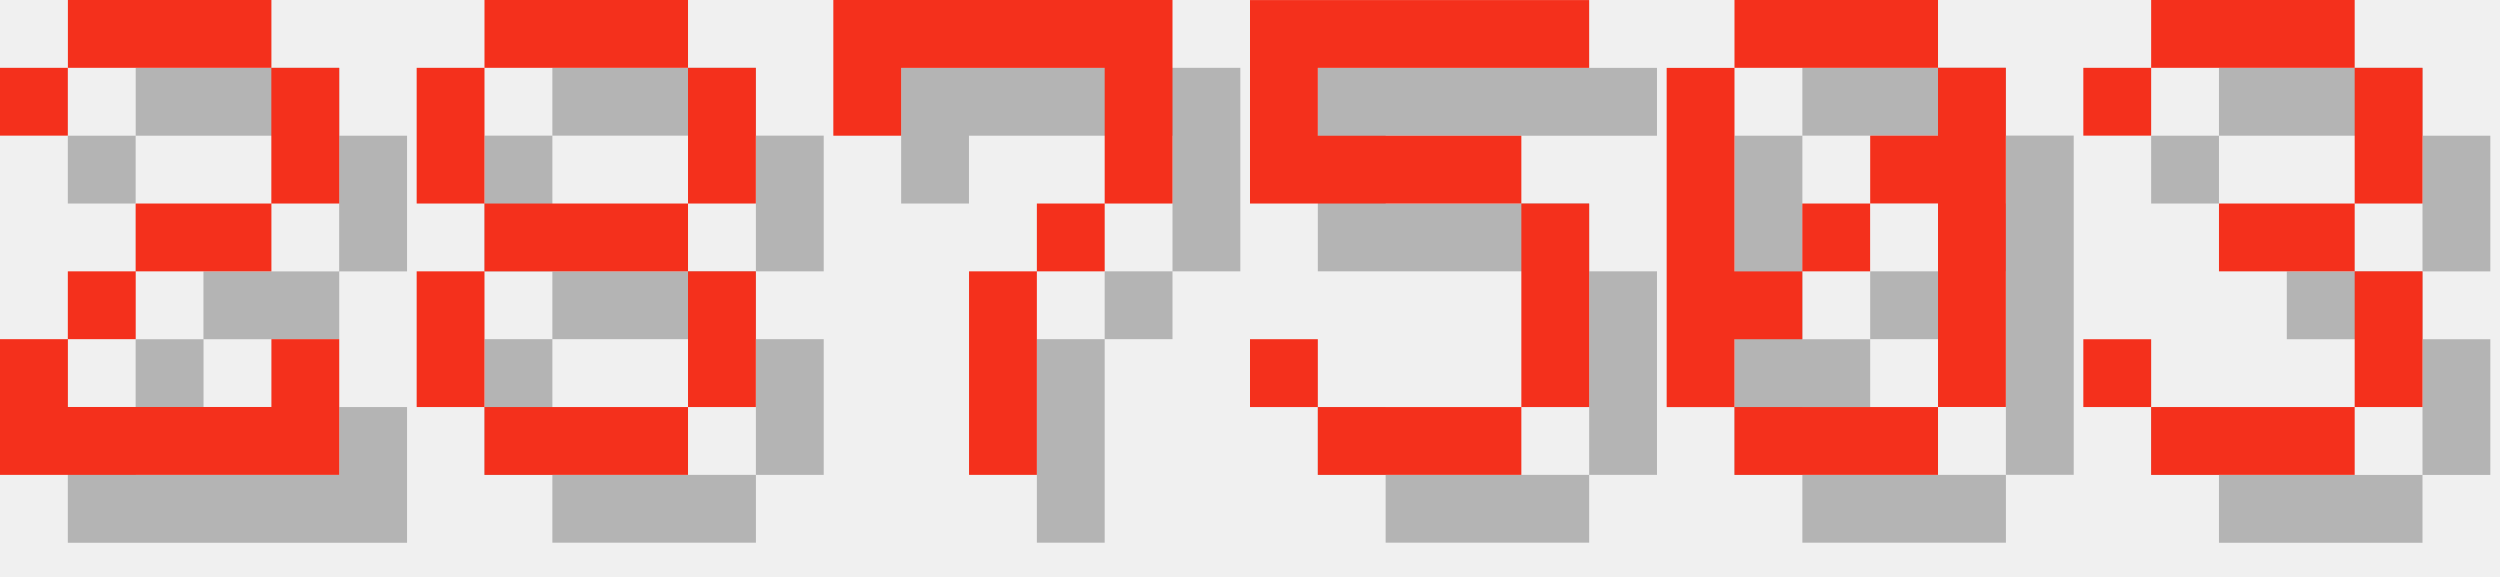
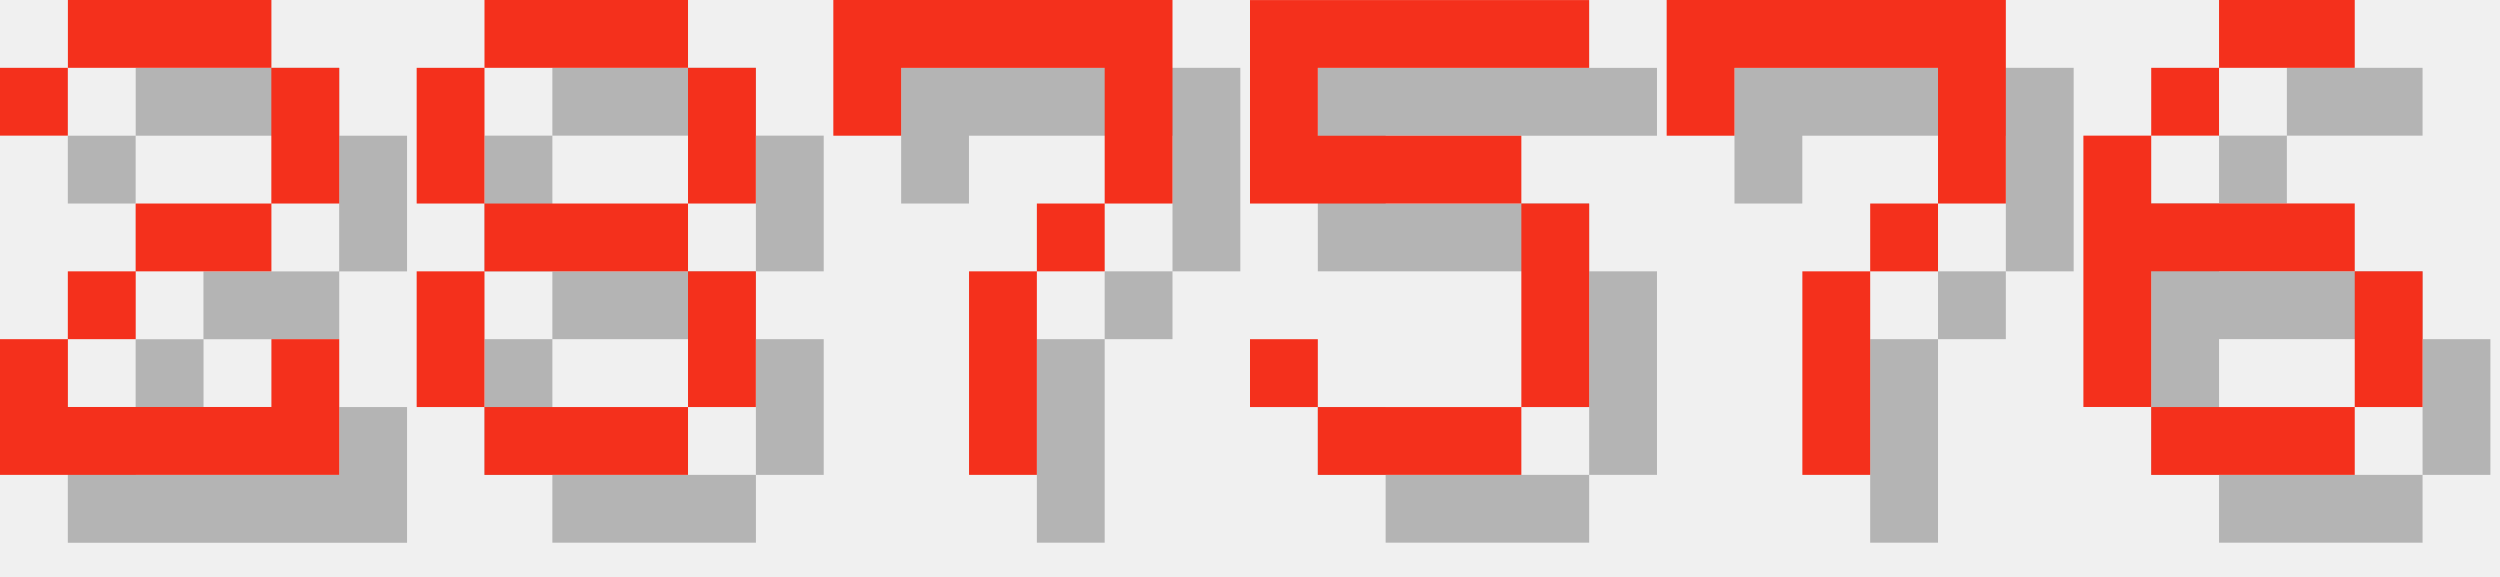
<svg xmlns="http://www.w3.org/2000/svg" version="1.1" width="156.0" height="36">
  <style>
        .text-foreground {
            fill: #F4301C;
        }
        .text-shadow {
            fill: #000000;
            fill-opacity: 0.25;
        }
    </style>
  <g class="digit" id="digit_2" transform="translate(0.0, 0), scale(4)">
    <path id="digit_2_shadow" class="text-shadow" d="m1.058 2.117v1.058h1.058v-1.058h3.175v2.117h-2.117v1.058h-1.058v1.058h-1.058v2.117h5.292v-2.117h-1.058v1.058h-3.175v-1.058h1.058v-1.058h2.117v-1.058h1.058v-2.117h-1.058v-1.058h-3.175v1.058h-1.058z" fill-opacity=".5" style="paint-order:stroke fill markers" />
    <path id="digit_2_fg" class="text-foreground" d="m0 1.058v1.058h1.058v-1.058h3.175v2.117h-2.117v1.058h-1.058v1.058h-1.058v2.117h5.292v-2.117h-1.058v1.058h-3.175v-1.058h1.058v-1.058h2.117v-1.058h1.058v-2.117h-1.058v-1.058h-3.175v1.058h-1.058z" fill="#fff" style="paint-order:stroke fill markers" />
  </g>
  <g class="digit" id="digit_8" transform="translate(26.0, 0), scale(4)">
    <path id="digit_8_shadow" class="text-shadow" d="m2.117 1.058v1.058h3.175v-1.058h-3.175zm3.175 1.058v2.117h1.058v-2.117h-1.058zm0 2.117h-3.175v1.058h3.175v-1.058zm0 1.058v2.117h1.058v-2.117h-1.058zm0 2.117h-3.175v1.058h3.175v-1.058zm-3.175 0v-2.117h-1.058v2.117h1.058zm0-3.175v-2.117h-1.058v2.117h1.058z" fill-opacity=".5" style="paint-order:stroke fill markers" />
    <path id="digit_8_fg" class="text-foreground" d="m1.058 0v1.058h3.175v-1.058h-3.175zm3.175 1.058v2.117h1.058v-2.117h-1.058zm0 2.117h-3.175v1.058h3.175v-1.058zm0 1.058v2.117h1.058v-2.117h-1.058zm0 2.117h-3.175v1.058h3.175v-1.058zm-3.175 0v-2.117h-1.058v2.117h1.058zm0-3.175v-2.117h-1.058v2.117h1.058z" fill="#fff" style="paint-order:stroke fill markers" />
  </g>
  <g class="digit" id="digit_7" transform="translate(52.0, 0), scale(4)">
    <path id="digit_7_shadow" class="text-shadow" d="m1.058 1.058 2e-6 2.117h1.058v-1.058h3.175v1.058l2e-7 1.058h-1.058v1.058h-1.058l4e-7 3.175 1.058 1e-7v-3.175h1.058v-1.058h1.058l5e-7 -1.058v-2.117z" fill-opacity=".5" style="paint-order:stroke fill markers" />
    <path id="digit_7_fg" class="text-foreground" d="m0 0 2e-6 2.117h1.058v-1.058h3.175v1.058l2e-7 1.058h-1.058v1.058h-1.058l4e-7 3.175 1.058 1e-7v-3.175h1.058v-1.058h1.058l5e-7 -1.058v-2.117z" fill="#fff" style="paint-order:stroke fill markers" />
  </g>
  <g class="digit" id="digit_5" transform="translate(78.0, 0), scale(4)">
    <path id="digit_5_shadow" class="text-shadow" d="m1.058 1.058v3.175h4.233v3.175h-3.175v-1.058h-1.058v1.058h1.058v1.058h3.175v-1.058h1.058v-3.175h-1.058v-1.058h-3.175v-1.058h4.233v-1.058h-5.292z" fill-opacity=".5" style="paint-order:stroke fill markers" />
    <path id="digit_5_fg" class="text-foreground" d="m0 0v3.175h4.233v3.175h-3.175v-1.058h-1.058v1.058h1.058v1.058h3.175v-1.058h1.058v-3.175h-1.058v-1.058h-3.175v-1.058h4.233v-1.058h-5.292z" fill="#fff" style="paint-order:stroke fill markers" />
  </g>
-   <g class="digit" id="digit_0" transform="translate(104.0, 0), scale(4)">
-     <path id="digit_0_shadow" class="text-shadow" d="m2.117 1.058v1.058h3.175v-1.058h-3.175zm3.175 1.058v1.058h-1.058v1.058h1.058v3.175h1.058v-5.292h-1.058zm0 5.292h-3.175v1.058h3.175v-1.058zm-3.175 0v-1.058h1.058v-1.058h-1.058v-3.175h-1.058v5.292h1.058zm1.058-2.117h1.058v-1.058h-1.058v1.058z" fill-opacity=".5" style="paint-order:stroke fill markers" />
-     <path id="digit_0_fg" class="text-foreground" d="m1.058 0v1.058h3.175v-1.058h-3.175zm3.175 1.058v1.058h-1.058v1.058h1.058v3.175h1.058v-5.292h-1.058zm0 5.292h-3.175v1.058h3.175v-1.058zm-3.175 0v-1.058h1.058v-1.058h-1.058v-3.175h-1.058v5.292h1.058zm1.058-2.117h1.058v-1.058h-1.058v1.058z" fill="#fff" style="paint-order:stroke fill markers" />
+   <g class="digit" id="digit_7" transform="translate(104.0, 0), scale(4)">
+     <path id="digit_7_shadow" class="text-shadow" d="m1.058 1.058 2e-6 2.117h1.058v-1.058h3.175v1.058l2e-7 1.058h-1.058v1.058h-1.058l4e-7 3.175 1.058 1e-7v-3.175h1.058v-1.058h1.058l5e-7 -1.058v-2.117z" fill-opacity=".5" style="paint-order:stroke fill markers" />
+     <path id="digit_7_fg" class="text-foreground" d="m0 0 2e-6 2.117h1.058v-1.058h3.175v1.058l2e-7 1.058h-1.058v1.058h-1.058l4e-7 3.175 1.058 1e-7v-3.175h1.058v-1.058h1.058l5e-7 -1.058v-2.117z" fill="#fff" style="paint-order:stroke fill markers" />
  </g>
-   <g class="digit" id="digit_3" transform="translate(130.0, 0), scale(4)">
-     <path id="digit_3_shadow" class="text-shadow" d="m1.058 2.117v1.058h1.058v-1.058h3.175v2.117h-2.117v1.058h2.117v2.117h-3.175v-1.058h-1.058v1.058h1.058v1.058h3.175v-1.058h1.058v-2.117h-1.058v-1.058h1.058v-2.117h-1.058v-1.058h-3.175v1.058h-1.058z" fill-opacity=".5" style="paint-order:stroke fill markers" />
-     <path id="digit_3_fg" class="text-foreground" d="m0 1.058v1.058h1.058v-1.058h3.175v2.117h-2.117v1.058h2.117v2.117h-3.175v-1.058h-1.058v1.058h1.058v1.058h3.175v-1.058h1.058v-2.117h-1.058v-1.058h1.058v-2.117h-1.058v-1.058h-3.175v1.058h-1.058z" fill="#fff" style="paint-order:stroke fill markers" />
+   <g class="digit" id="digit_6" transform="translate(130.0, 0), scale(4)">
+     <path id="digit_6_shadow" class="text-shadow" d="m3.175 1.058v1.058h2.117v-1.058h-2.117zm0 1.058h-1.058v1.058h1.058v-1.058zm-1.058 1.058h-1.058v4.233h1.058v-2.117h3.175v-1.058h-3.175v-1.058zm3.175 2.117v2.117h1.058v-2.117h-1.058zm0 2.117h-3.175v1.058h3.175v-1.058z" fill-opacity=".5" style="paint-order:stroke fill markers" />
+     <path id="digit_6_fg" class="text-foreground" d="m2.117 0v1.058h2.117v-1.058h-2.117zm0 1.058h-1.058v1.058h1.058v-1.058zm-1.058 1.058h-1.058v4.233h1.058v-2.117h3.175v-1.058h-3.175v-1.058zm3.175 2.117v2.117h1.058v-2.117h-1.058zm0 2.117h-3.175v1.058h3.175v-1.058z" fill="#fff" style="paint-order:stroke fill markers" />
  </g>
</svg>
